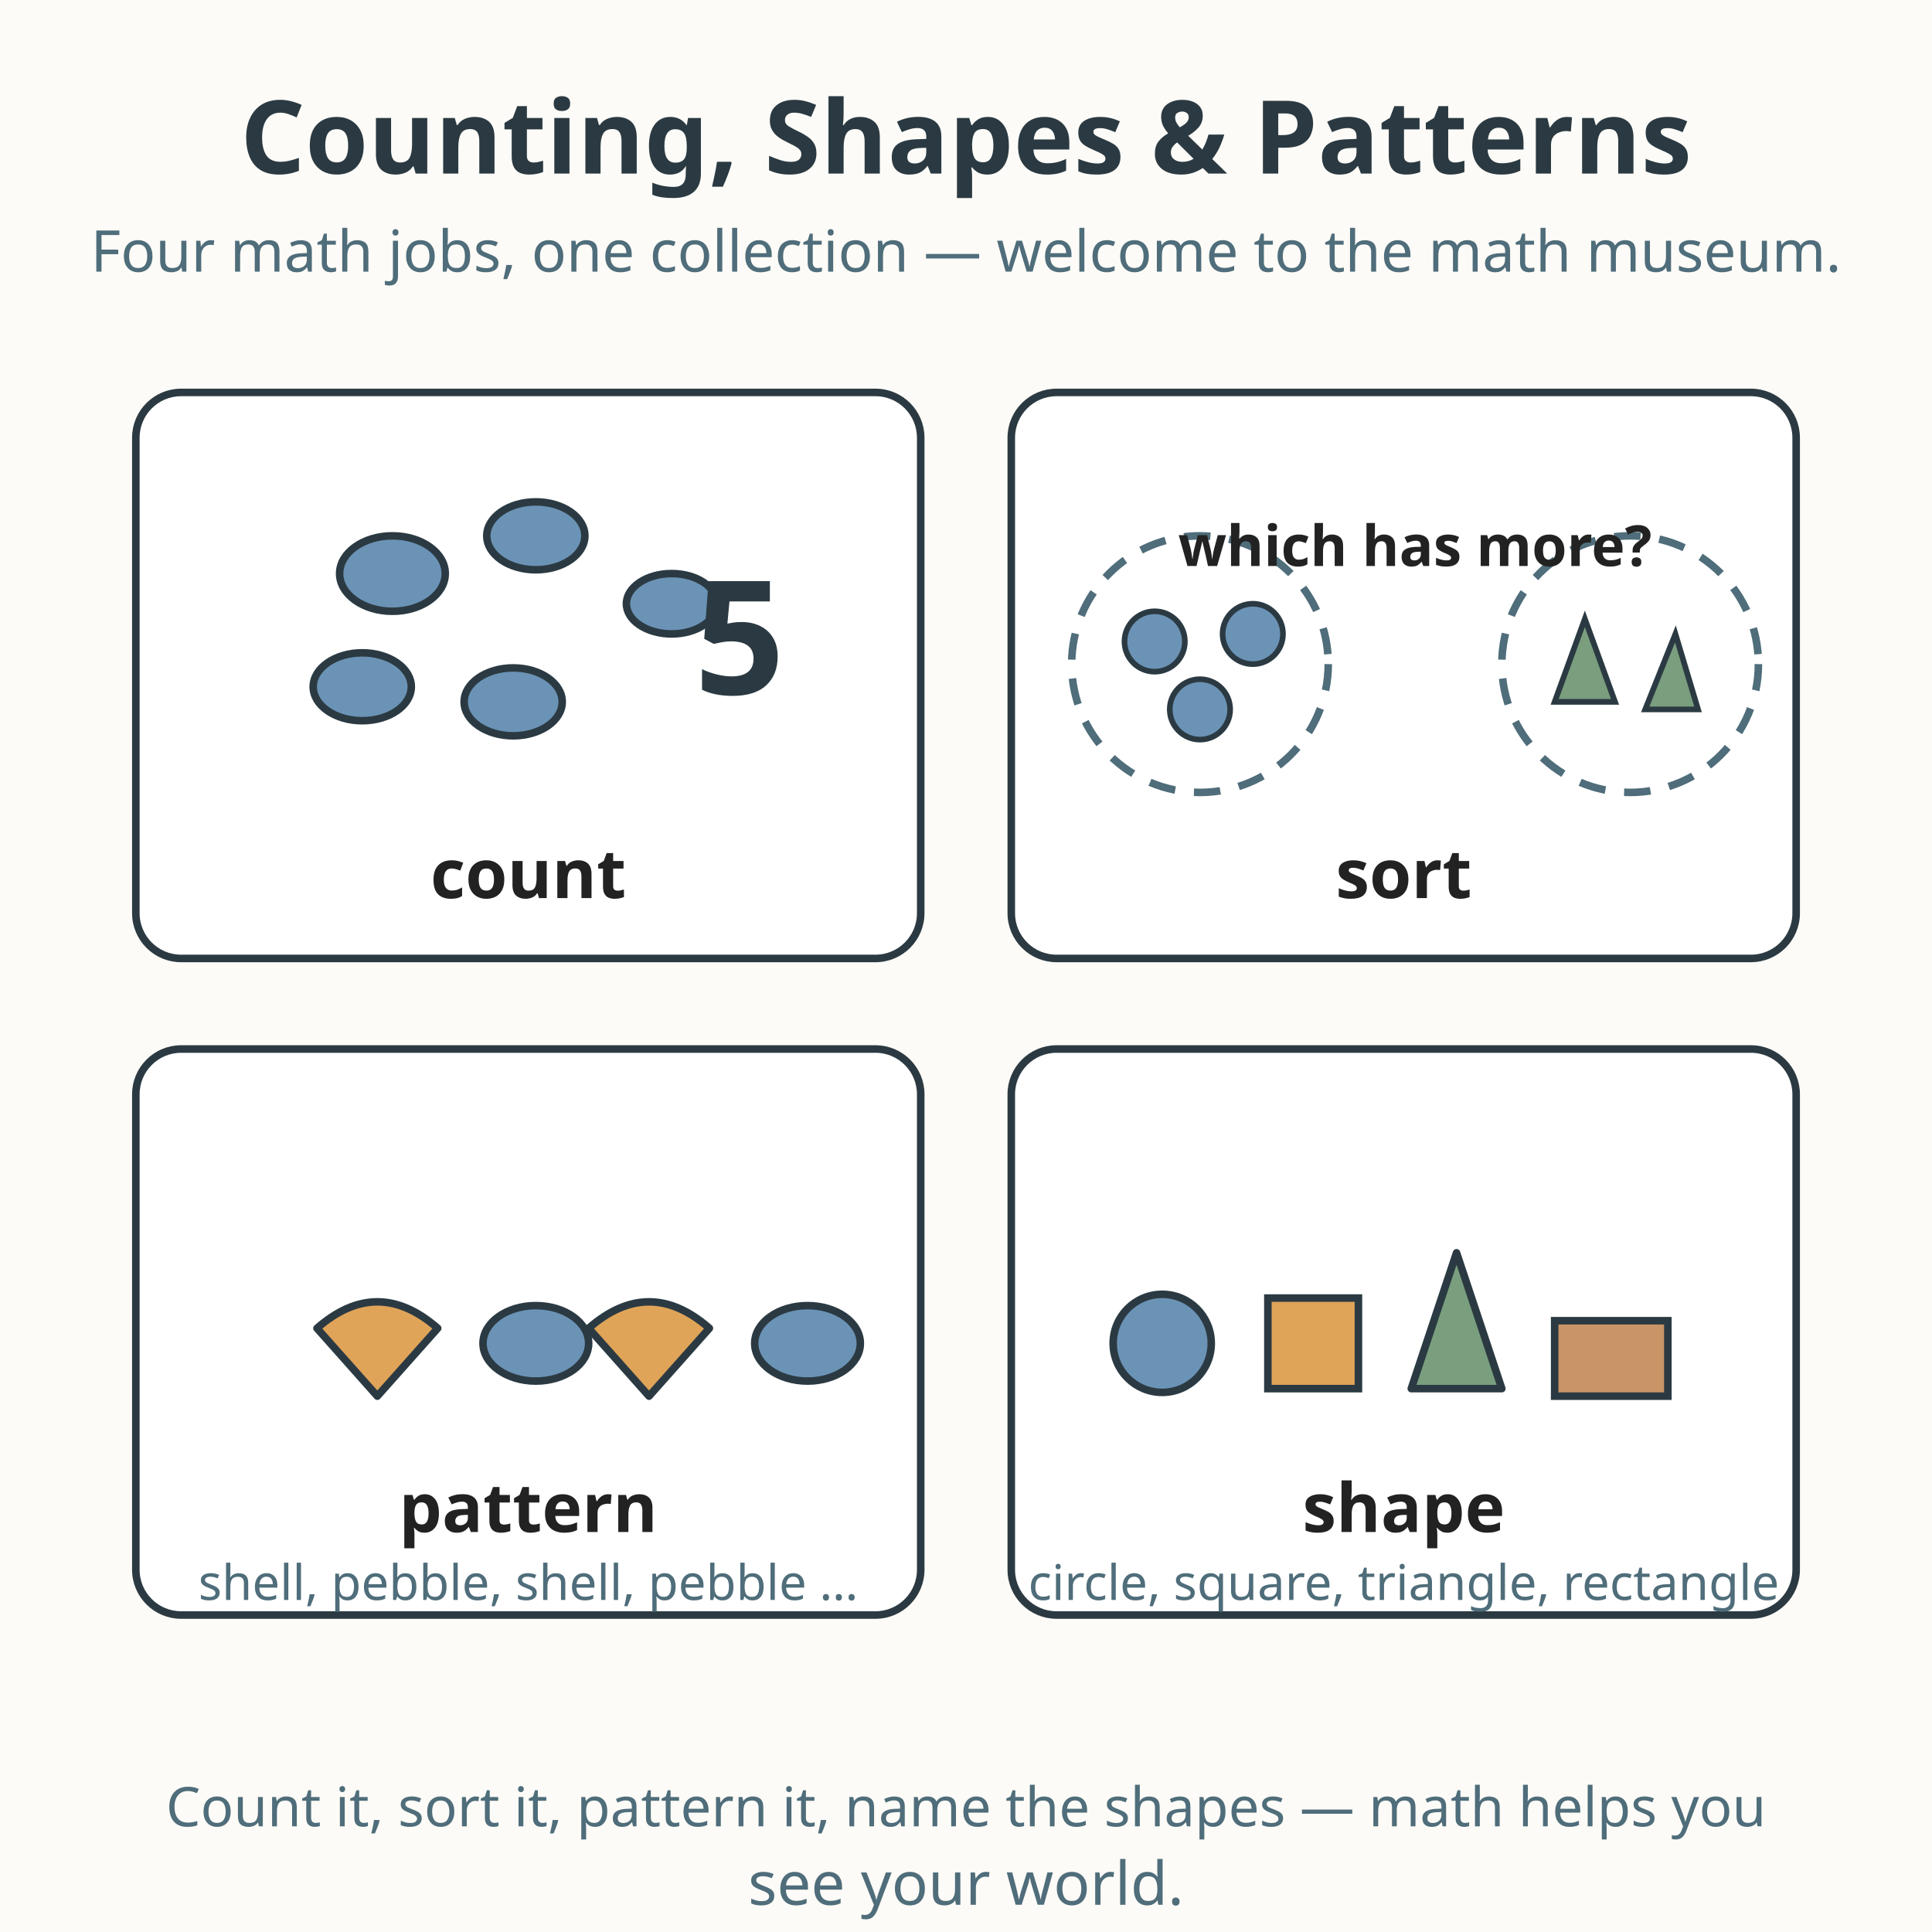
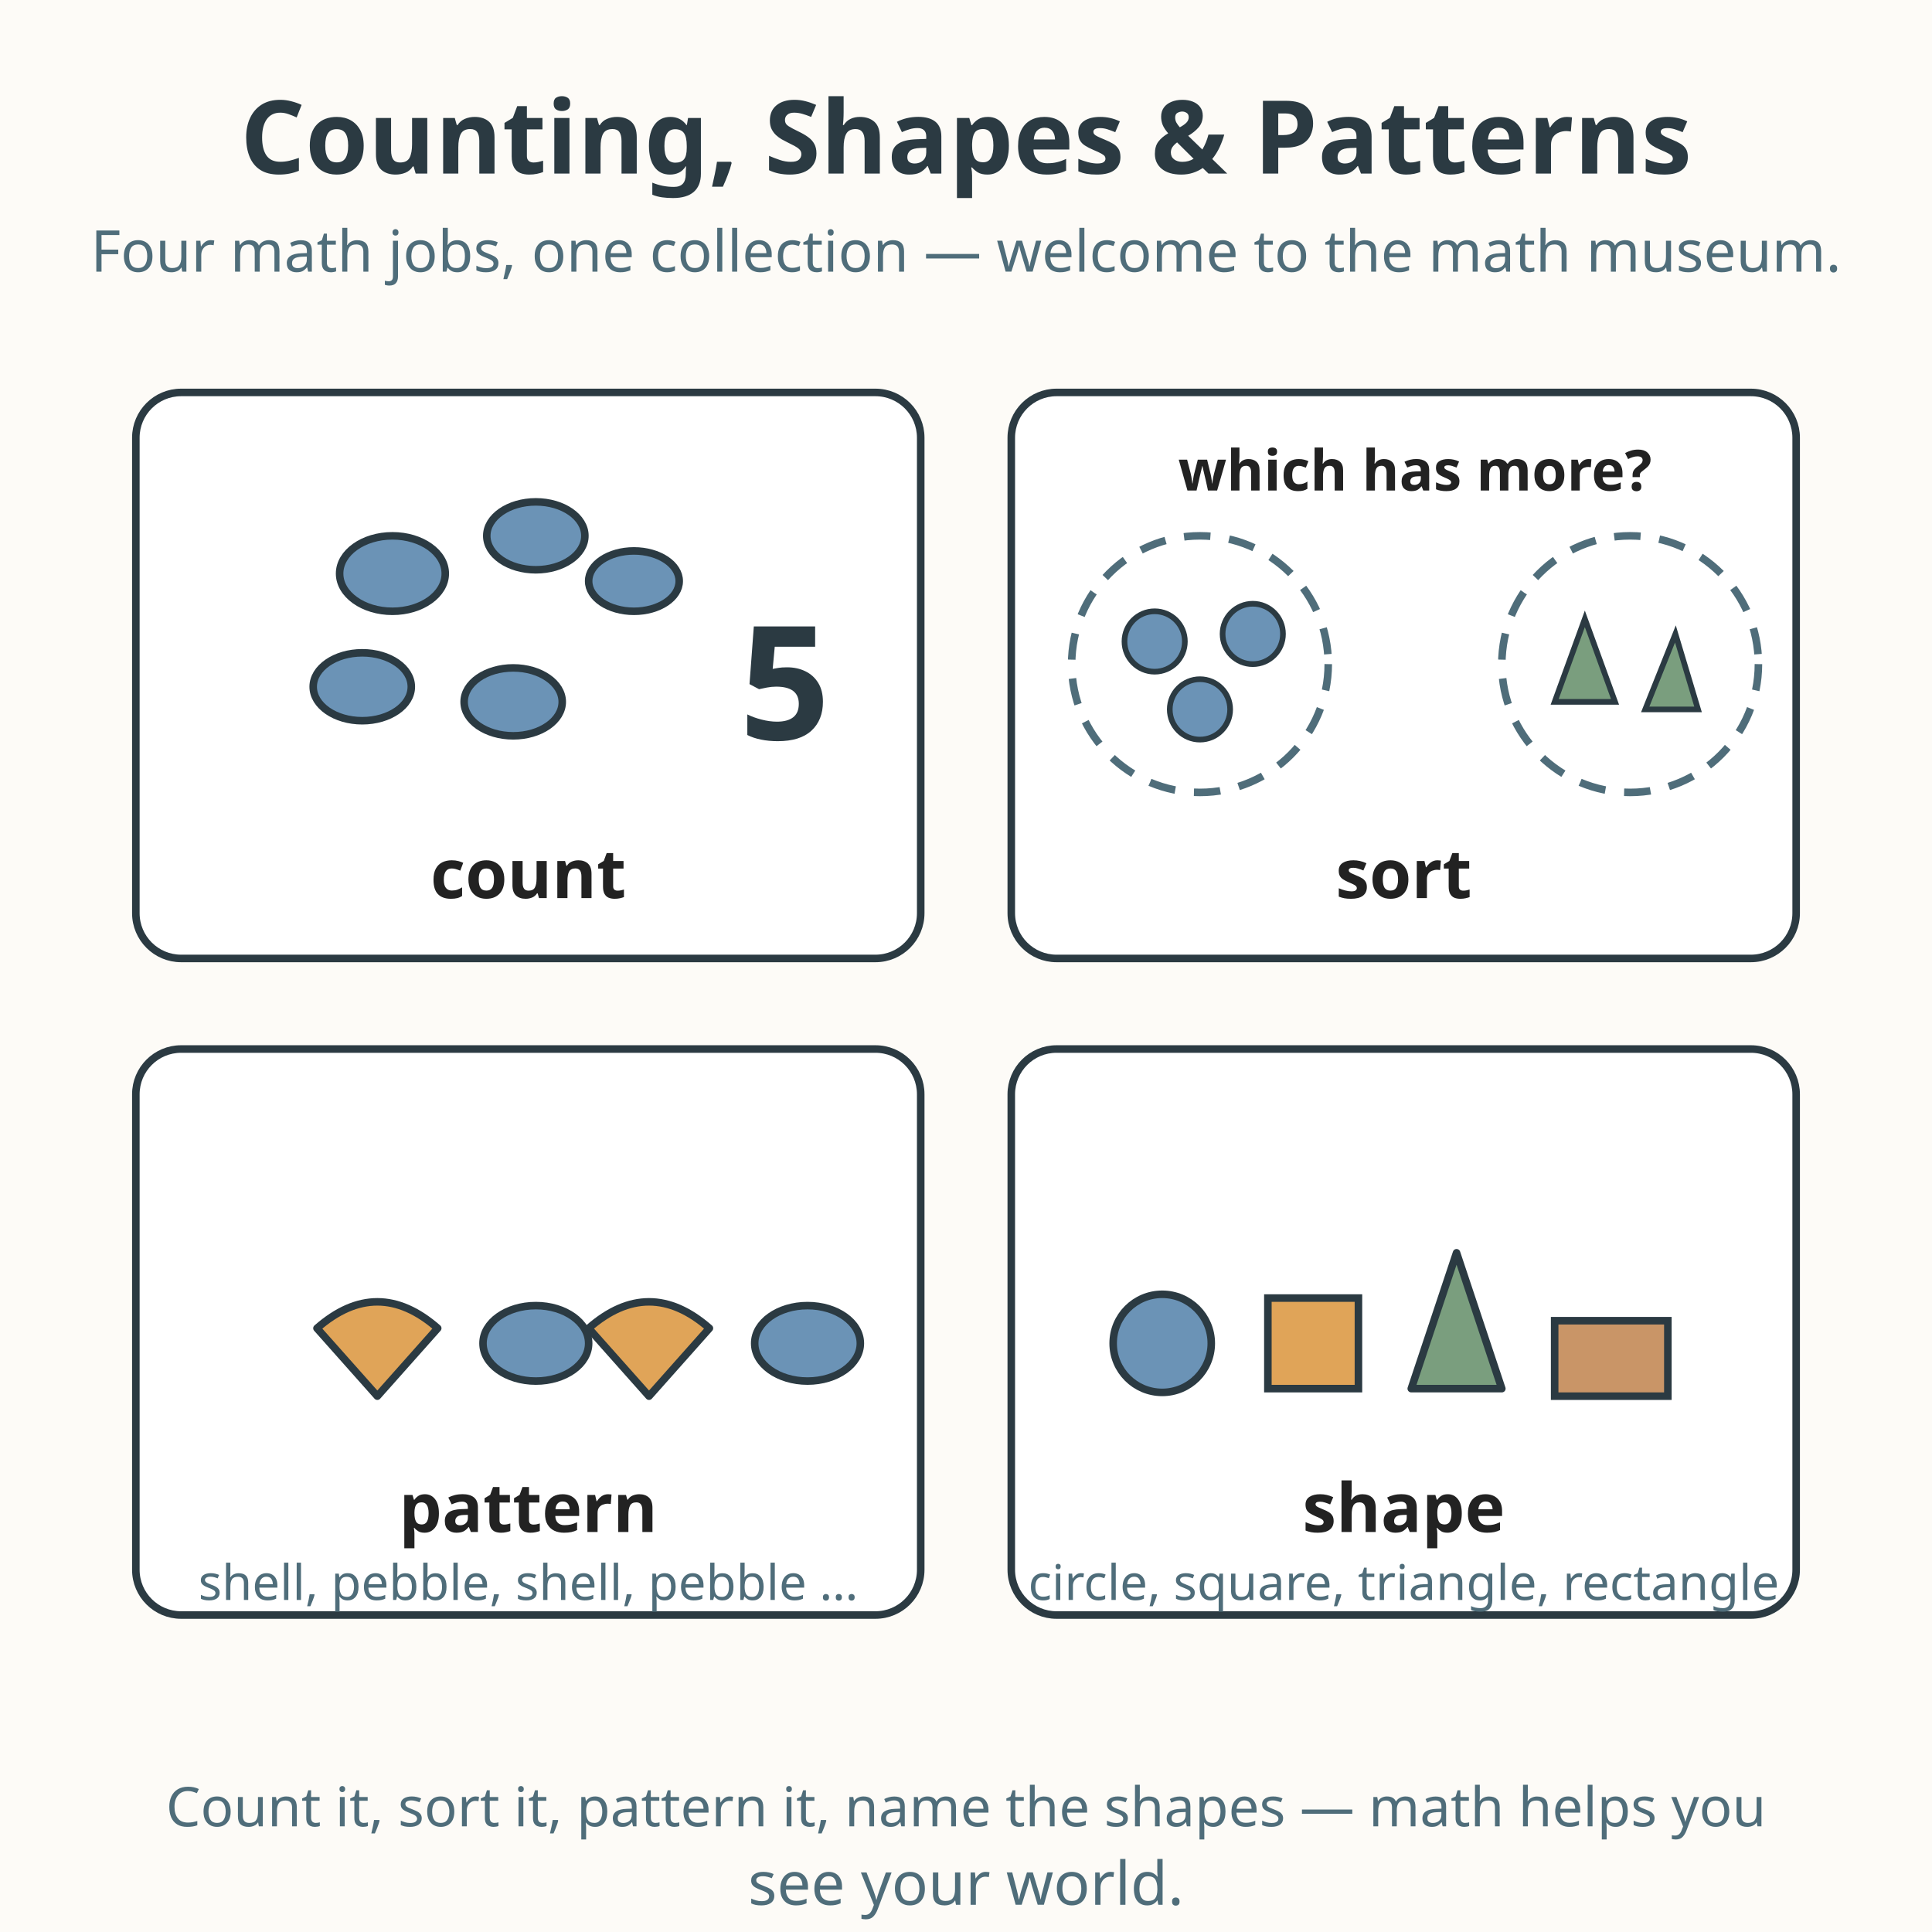
<svg xmlns="http://www.w3.org/2000/svg" viewBox="0 0 512 512" role="img" aria-labelledby="title-L-00-006-10-capstone desc-L-00-006-10-capstone">
  <rect width="512" height="512" fill="#fdfbf7" />
  <text x="256" y="46" text-anchor="middle" font-family="sans-serif" font-size="27" font-weight="bold" fill="#2b3a42">Counting, Shapes &amp; Patterns</text>
  <text x="256" y="72" text-anchor="middle" font-family="sans-serif" font-size="15.3" fill="#4f6d7a">Four math jobs, one collection — welcome to the math museum.</text>
  <rect x="36" y="104" width="208" height="150" rx="12" fill="#ffffff" stroke="#2b3a42" stroke-width="2" />
  <g fill="#6b93b6" stroke="#2b3a42" stroke-width="2">
    <ellipse cx="104" cy="152" rx="14" ry="10" />
    <ellipse cx="142" cy="142" rx="13" ry="9" />
    <ellipse cx="96" cy="182" rx="13" ry="9" />
    <ellipse cx="136" cy="186" rx="13" ry="9" />
-     <ellipse cx="178" cy="160" rx="12" ry="8" />
+     <ellipse cx="168" cy="154" rx="12" ry="8" />
  </g>
-   <text x="196" y="184" text-anchor="middle" font-family="sans-serif" font-size="42" font-weight="bold" fill="#2b3a42">5</text>
+   <text x="208" y="196" text-anchor="middle" font-family="sans-serif" font-size="42" font-weight="bold" fill="#2b3a42">5</text>
  <text x="140" y="238" text-anchor="middle" font-family="sans-serif" font-size="18" font-weight="bold" fill="#222222">count</text>
  <rect x="268" y="104" width="208" height="150" rx="12" fill="#ffffff" stroke="#2b3a42" stroke-width="2" />
  <circle cx="318" cy="176" r="34" fill="none" stroke="#4f6d7a" stroke-width="2" stroke-dasharray="7 5" />
  <g fill="#6b93b6" stroke="#2b3a42" stroke-width="1.5">
    <circle cx="306" cy="170" r="8" />
    <circle cx="332" cy="168" r="8" />
    <circle cx="318" cy="188" r="8" />
  </g>
  <circle cx="432" cy="176" r="34" fill="none" stroke="#4f6d7a" stroke-width="2" stroke-dasharray="7 5" />
  <g fill="#7a9e7e" stroke="#2b3a42" stroke-width="1.5">
    <polygon points="420,164 428,186 412,186" />
    <polygon points="444,168 450,188 436,188" />
  </g>
-   <text x="375" y="150" text-anchor="middle" font-family="sans-serif" font-size="15" font-weight="bold" fill="#222222">which has more?</text>
+   <text x="375" y="130" text-anchor="middle" font-family="sans-serif" font-size="15" font-weight="bold" fill="#222222">which has more?</text>
  <text x="372" y="238" text-anchor="middle" font-family="sans-serif" font-size="18" font-weight="bold" fill="#222222">sort</text>
  <rect x="36" y="278" width="208" height="150" rx="12" fill="#ffffff" stroke="#2b3a42" stroke-width="2" />
  <path d="M100 370 L84 352 Q100 338 116 352 Z" fill="#e0a458" stroke="#2b3a42" stroke-width="2" stroke-linejoin="round" />
  <ellipse cx="142" cy="356" rx="14" ry="10" fill="#6b93b6" stroke="#2b3a42" stroke-width="2" />
  <path d="M172 370 L156 352 Q172 338 188 352 Z" fill="#e0a458" stroke="#2b3a42" stroke-width="2" stroke-linejoin="round" />
  <ellipse cx="214" cy="356" rx="14" ry="10" fill="#6b93b6" stroke="#2b3a42" stroke-width="2" />
  <text x="140" y="406" text-anchor="middle" font-family="sans-serif" font-size="18" font-weight="bold" fill="#222222">pattern</text>
  <text x="140" y="424" text-anchor="middle" font-family="sans-serif" font-size="13" fill="#4f6d7a">shell, pebble, shell, pebble …</text>
  <rect x="268" y="278" width="208" height="150" rx="12" fill="#ffffff" stroke="#2b3a42" stroke-width="2" />
  <circle cx="308" cy="356" r="13" fill="#6b93b6" stroke="#2b3a42" stroke-width="2" />
  <rect x="336" y="344" width="24" height="24" fill="#e0a458" stroke="#2b3a42" stroke-width="2" />
  <polygon points="386,332 398,368 374,368" fill="#7a9e7e" stroke="#2b3a42" stroke-width="2" stroke-linejoin="round" />
  <rect x="412" y="350" width="30" height="20" fill="#c99567" stroke="#2b3a42" stroke-width="2" />
  <text x="372" y="406" text-anchor="middle" font-family="sans-serif" font-size="18" font-weight="bold" fill="#222222">shape</text>
  <text x="372" y="424" text-anchor="middle" font-family="sans-serif" font-size="13" fill="#4f6d7a">circle, square, triangle, rectangle</text>
  <text x="256" y="484" text-anchor="middle" font-family="sans-serif" font-size="14.5" fill="#4f6d7a">Count it, sort it, pattern it, name the shapes — math helps you</text>
  <text x="256" y="504.8" text-anchor="middle" font-family="sans-serif" font-size="16" fill="#4f6d7a">see your world.</text>
</svg>
